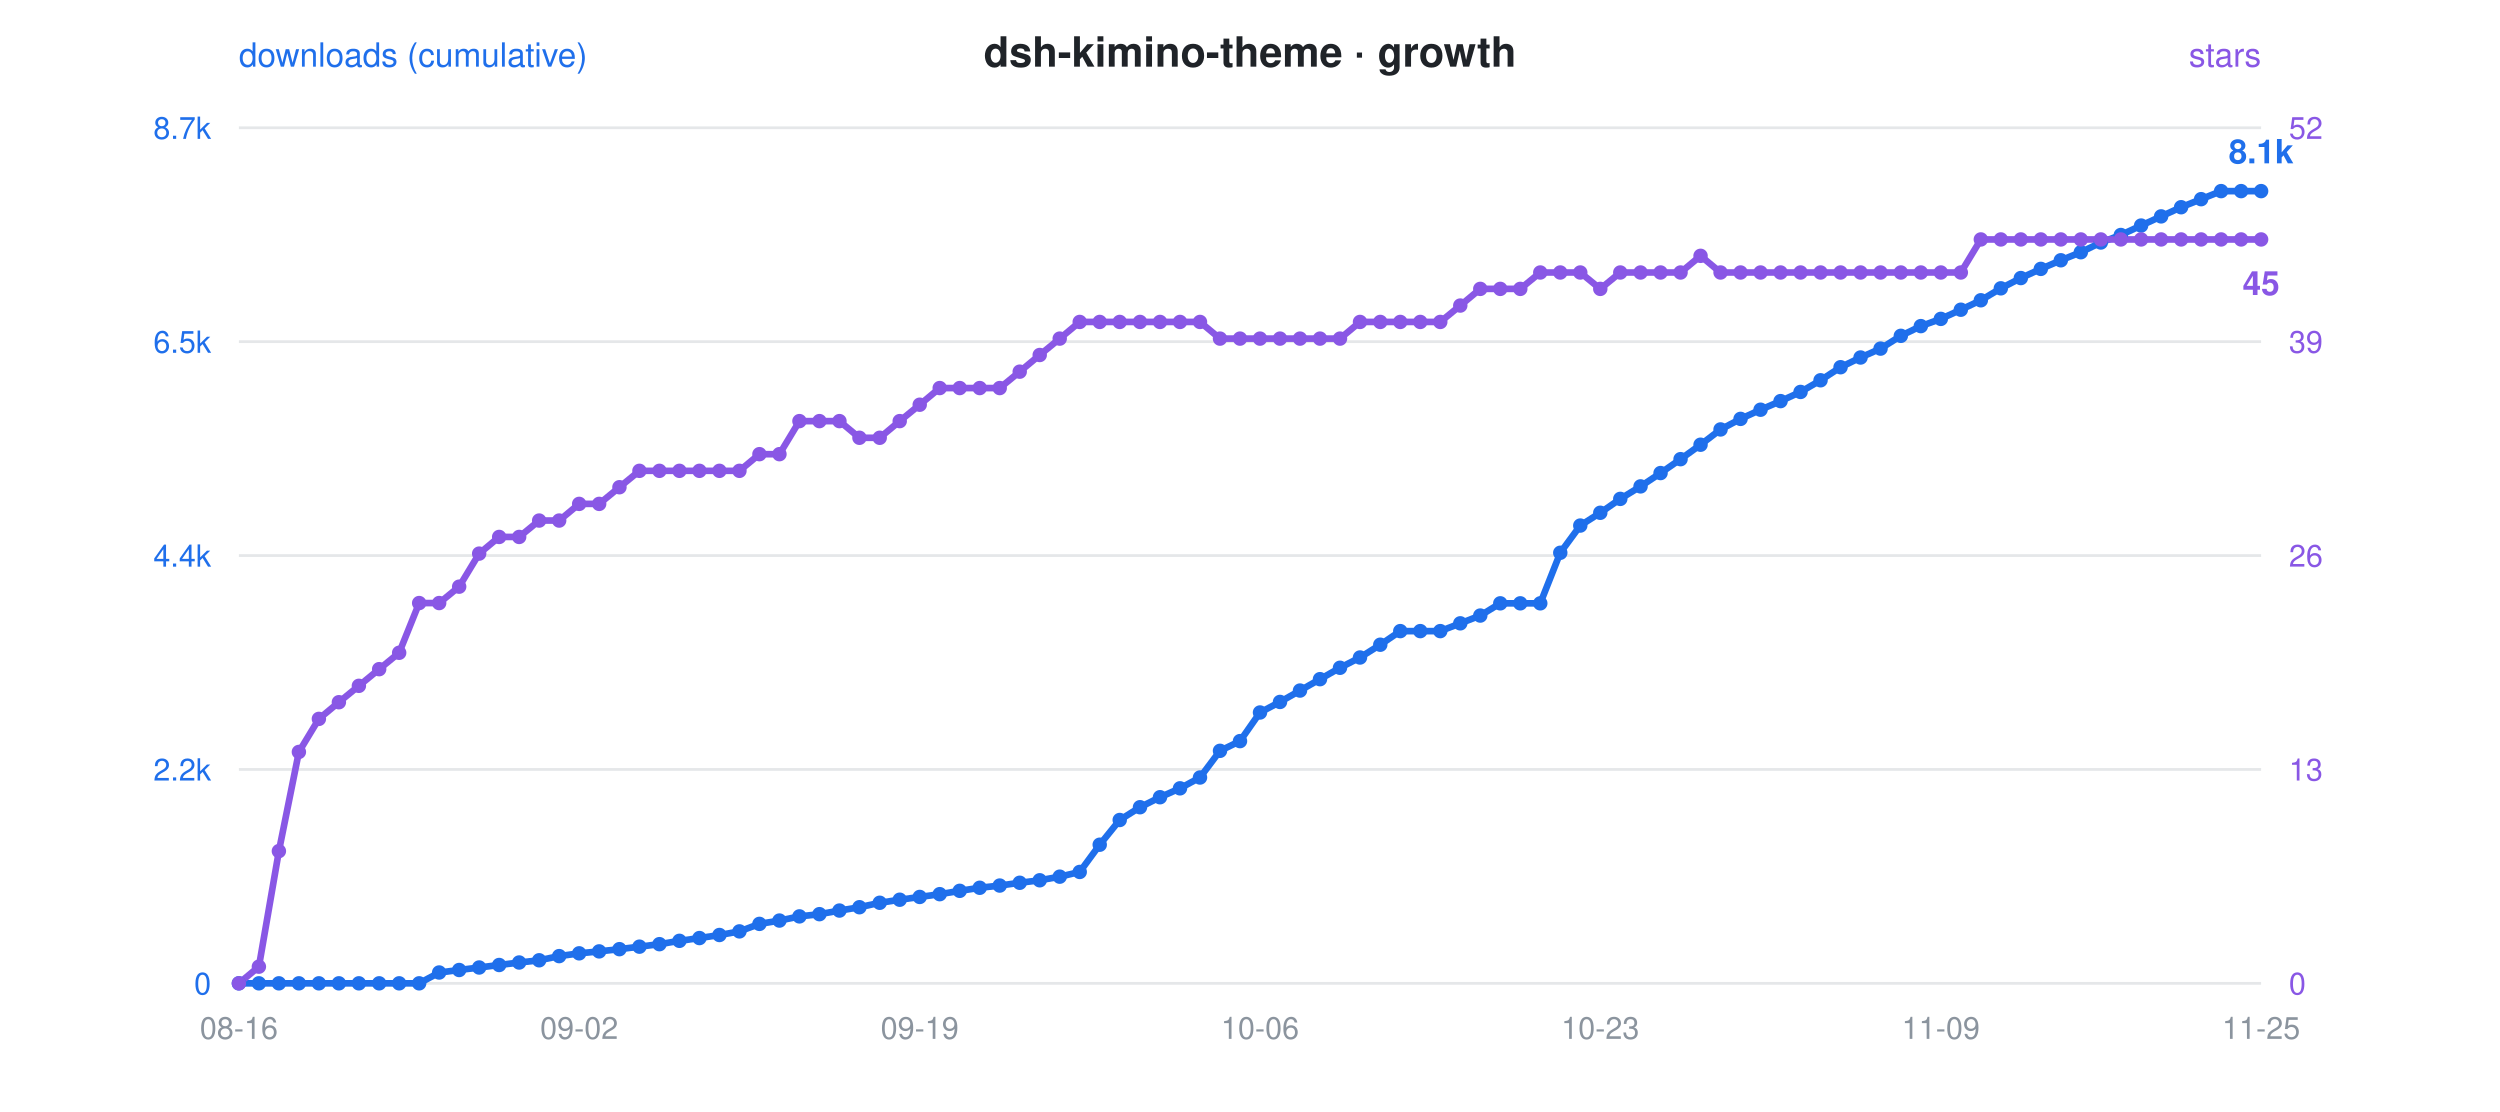
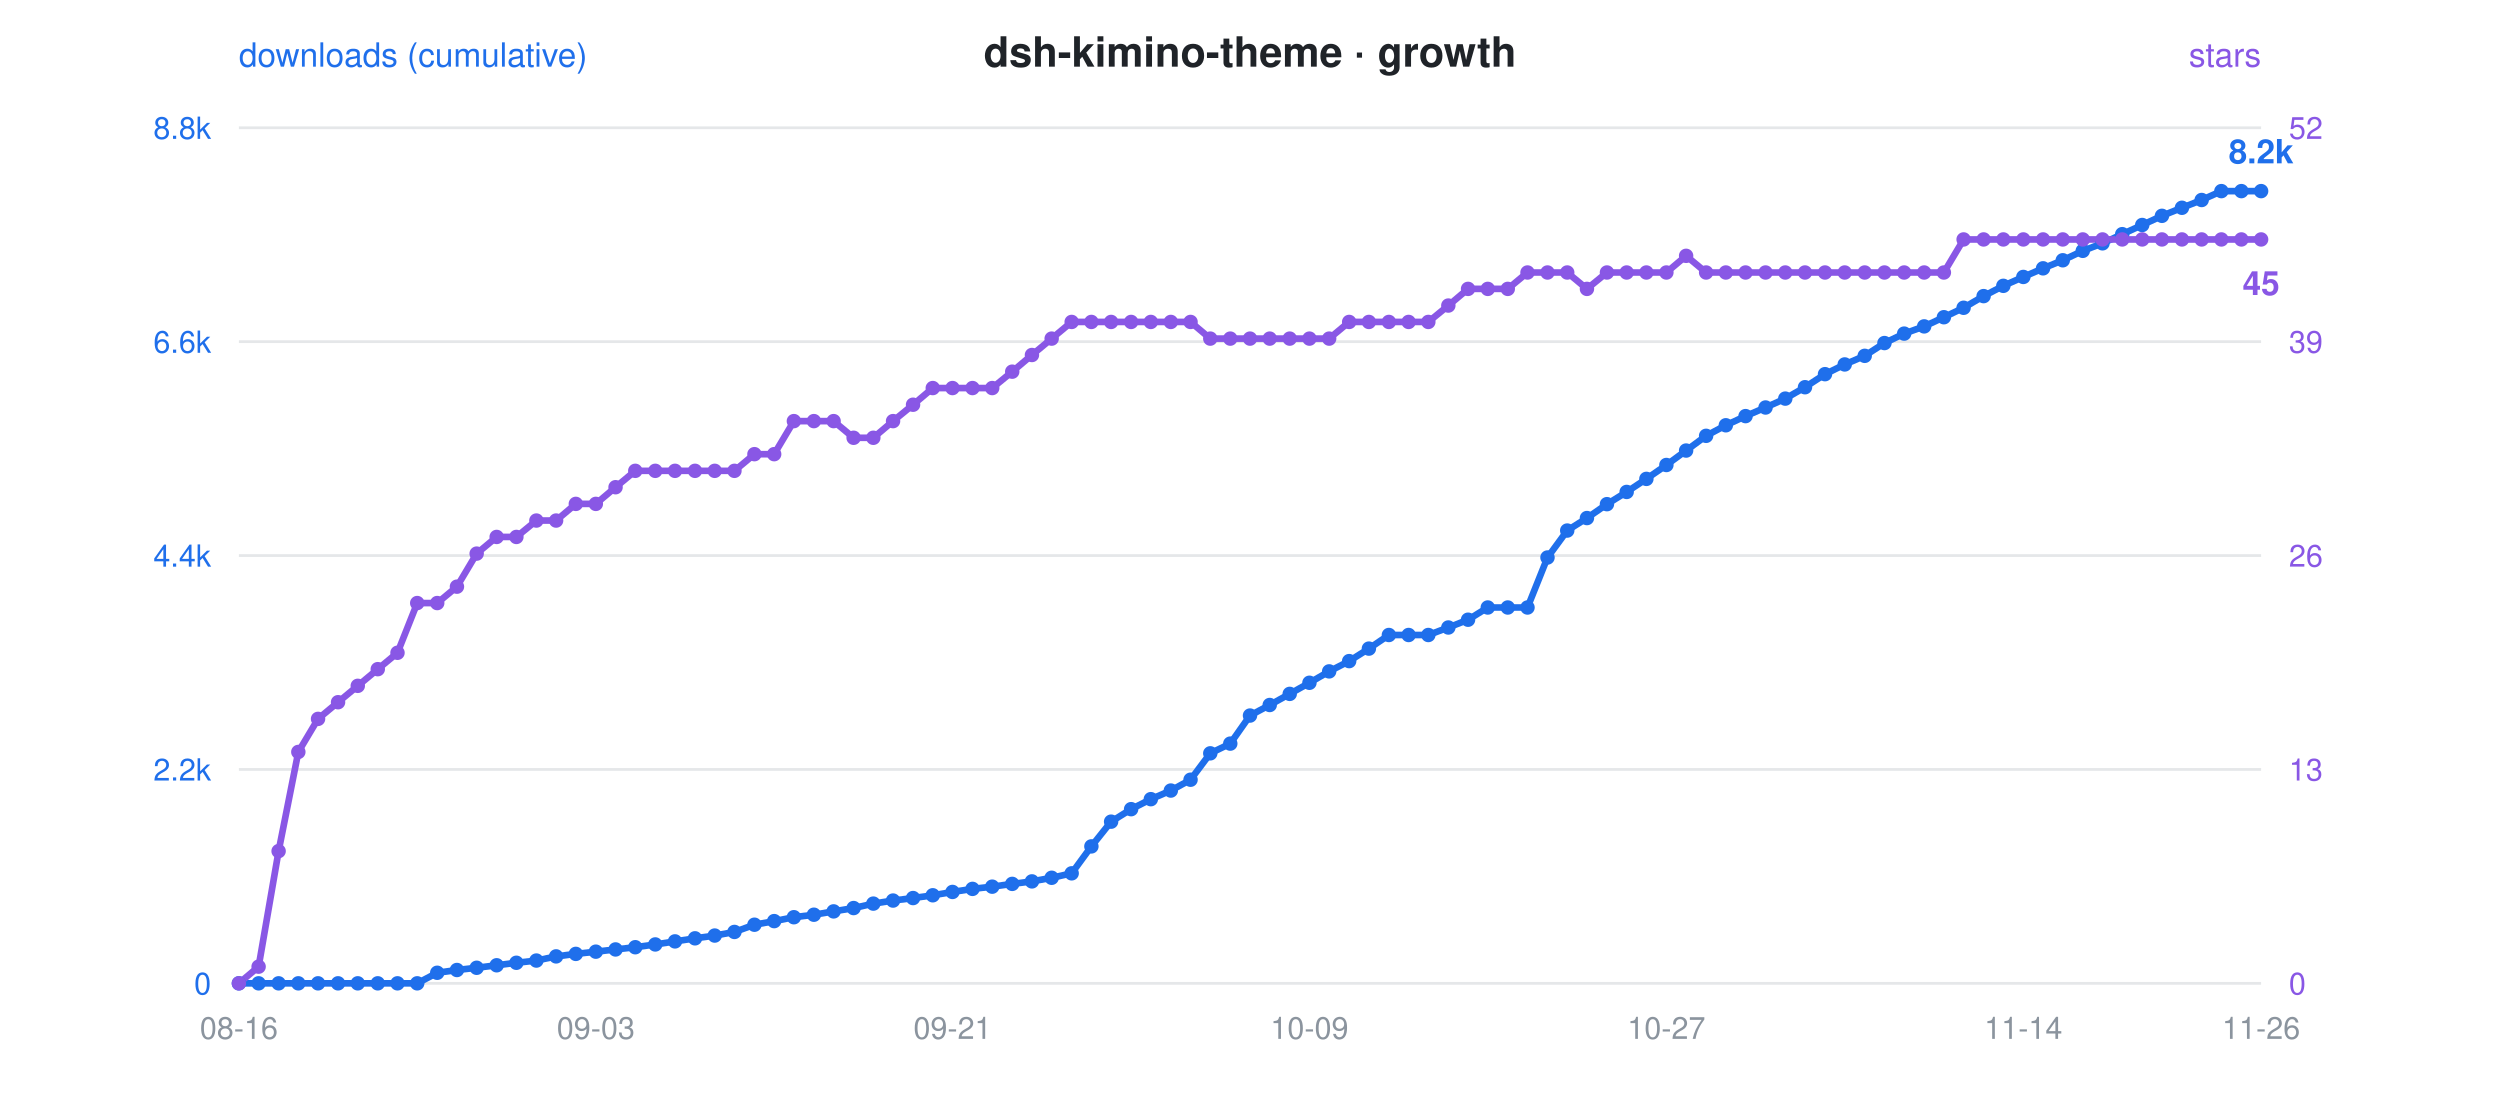
<svg xmlns="http://www.w3.org/2000/svg" viewBox="0 0 900 400" font-family="-apple-system,Segoe UI,Helvetica,Arial,sans-serif">
  <rect width="900" height="400" fill="rgba(0,0,0,0)" rx="12" />
  <text x="450" y="24" text-anchor="middle" font-size="15" font-weight="600" fill="#1f2328">dsh-kimino-theme · growth</text>
  <circle cx="300" cy="24" r="0" />
  <text x="86" y="24" font-size="12" fill="#1f6feb">downloads (cumulative)</text>
  <text x="814" y="24" text-anchor="end" font-size="12" fill="#8957e5">stars</text>
  <line x1="86" y1="46" x2="814" y2="46" stroke="#8b949e" stroke-opacity="0.22" stroke-width="1" />
-   <text x="76" y="50" text-anchor="end" font-size="11" fill="#1f6feb">8.7k</text>
+   <text x="76" y="50" text-anchor="end" font-size="11" fill="#1f6feb">8.8k</text>
  <text x="824" y="50" text-anchor="start" font-size="11" fill="#8957e5">52</text>
  <line x1="86" y1="123" x2="814" y2="123" stroke="#8b949e" stroke-opacity="0.22" stroke-width="1" />
-   <text x="76" y="127" text-anchor="end" font-size="11" fill="#1f6feb">6.5k</text>
+   <text x="76" y="127" text-anchor="end" font-size="11" fill="#1f6feb">6.6k</text>
  <text x="824" y="127" text-anchor="start" font-size="11" fill="#8957e5">39</text>
  <line x1="86" y1="200" x2="814" y2="200" stroke="#8b949e" stroke-opacity="0.22" stroke-width="1" />
  <text x="76" y="204" text-anchor="end" font-size="11" fill="#1f6feb">4.4k</text>
  <text x="824" y="204" text-anchor="start" font-size="11" fill="#8957e5">26</text>
  <line x1="86" y1="277" x2="814" y2="277" stroke="#8b949e" stroke-opacity="0.22" stroke-width="1" />
  <text x="76" y="281" text-anchor="end" font-size="11" fill="#1f6feb">2.2k</text>
  <text x="824" y="281" text-anchor="start" font-size="11" fill="#8957e5">13</text>
  <line x1="86" y1="354" x2="814" y2="354" stroke="#8b949e" stroke-opacity="0.22" stroke-width="1" />
  <text x="76" y="358" text-anchor="end" font-size="11" fill="#1f6feb">0</text>
  <text x="824" y="358" text-anchor="start" font-size="11" fill="#8957e5">0</text>
  <text x="86.0" y="374" text-anchor="middle" font-size="11" fill="#8b949e">08-16</text>
-   <text x="208.5" y="374" text-anchor="middle" font-size="11" fill="#8b949e">09-02</text>
-   <text x="331.1" y="374" text-anchor="middle" font-size="11" fill="#8b949e">09-19</text>
-   <text x="453.6" y="374" text-anchor="middle" font-size="11" fill="#8b949e">10-06</text>
-   <text x="576.1" y="374" text-anchor="middle" font-size="11" fill="#8b949e">10-23</text>
-   <text x="698.7" y="374" text-anchor="middle" font-size="11" fill="#8b949e">11-09</text>
-   <text x="814.0" y="374" text-anchor="middle" font-size="11" fill="#8b949e">11-25</text>
-   <polyline points="86.0,354.0 93.2,354.0 100.4,354.0 107.6,354.0 114.8,354.0 122.0,354.0 129.2,354.0 136.5,354.0 143.7,354.0 150.9,354.0 158.1,350.1 165.3,349.2 172.5,348.3 179.7,347.4 186.9,346.5 194.1,345.7 201.3,344.2 208.5,343.2 215.7,342.5 223.0,341.7 230.2,340.8 237.4,339.9 244.6,338.7 251.8,337.7 259.0,336.6 266.2,335.3 273.4,332.6 280.6,331.4 287.8,329.9 295.0,329.1 302.2,327.8 309.4,326.6 316.7,325.0 323.9,323.9 331.1,322.9 338.3,321.9 345.5,320.7 352.7,319.6 359.9,318.8 367.1,317.8 374.3,316.9 381.5,315.6 388.7,313.9 395.9,304.1 403.1,295.2 410.4,290.6 417.6,287.0 424.8,283.8 432.0,279.9 439.2,270.3 446.4,266.8 453.6,256.5 460.8,252.7 468.0,248.6 475.2,244.5 482.4,240.4 489.6,236.7 496.9,232.1 504.1,227.2 511.3,227.2 518.5,227.2 525.7,224.4 532.9,221.6 540.1,217.2 547.3,217.2 554.5,217.2 561.7,199.0 568.9,189.2 576.1,184.6 583.3,179.6 590.6,175.1 597.8,170.3 605.0,165.3 612.2,160.1 619.4,154.6 626.6,150.8 633.8,147.5 641.0,144.4 648.2,141.1 655.4,136.9 662.6,132.2 669.8,128.7 677.0,125.5 684.3,120.9 691.5,117.4 698.7,114.8 705.9,111.5 713.1,108.1 720.3,103.8 727.5,100.1 734.7,96.8 741.9,93.7 749.1,90.8 756.3,87.3 763.5,84.6 770.8,81.2 778.0,77.9 785.2,74.6 792.4,71.7 799.6,68.8 806.8,68.8 814.0,68.8" fill="none" stroke="#1f6feb" stroke-width="2.4" stroke-linejoin="round" stroke-linecap="round" />
-   <polyline points="86.0,354.0 93.2,348.0 100.4,306.4 107.6,270.7 114.8,258.8 122.0,252.8 129.2,246.9 136.5,240.9 143.7,235.0 150.9,217.1 158.1,217.1 165.3,211.2 172.5,199.3 179.7,193.3 186.9,193.3 194.1,187.4 201.3,187.4 208.5,181.4 215.7,181.4 223.0,175.4 230.2,169.5 237.4,169.5 244.6,169.5 251.8,169.5 259.0,169.5 266.2,169.5 273.4,163.5 280.6,163.5 287.8,151.6 295.0,151.6 302.2,151.6 309.4,157.6 316.7,157.6 323.9,151.6 331.1,145.7 338.3,139.7 345.5,139.7 352.7,139.7 359.9,139.7 367.1,133.8 374.3,127.8 381.5,121.9 388.7,115.9 395.9,115.9 403.1,115.9 410.4,115.9 417.6,115.9 424.8,115.9 432.0,115.9 439.2,121.9 446.4,121.9 453.6,121.9 460.8,121.9 468.0,121.9 475.2,121.9 482.4,121.9 489.6,115.9 496.9,115.9 504.1,115.9 511.3,115.9 518.5,115.9 525.7,110.0 532.9,104.0 540.1,104.0 547.3,104.0 554.5,98.1 561.7,98.1 568.9,98.1 576.1,104.0 583.3,98.1 590.6,98.1 597.8,98.1 605.0,98.1 612.2,92.1 619.4,98.1 626.6,98.1 633.8,98.1 641.0,98.1 648.2,98.1 655.4,98.1 662.6,98.1 669.8,98.1 677.0,98.1 684.3,98.1 691.5,98.1 698.7,98.1 705.9,98.1 713.1,86.2 720.3,86.2 727.5,86.2 734.7,86.2 741.9,86.2 749.1,86.2 756.3,86.2 763.5,86.2 770.8,86.2 778.0,86.2 785.2,86.2 792.4,86.2 799.6,86.2 806.8,86.2 814.0,86.2" fill="none" stroke="#8957e5" stroke-width="2.4" stroke-linejoin="round" stroke-linecap="round" stroke-dasharray="1 0" />
+   <text x="214.5" y="374" text-anchor="middle" font-size="11" fill="#8b949e">09-03</text>
+   <text x="342.9" y="374" text-anchor="middle" font-size="11" fill="#8b949e">09-21</text>
+   <text x="471.4" y="374" text-anchor="middle" font-size="11" fill="#8b949e">10-09</text>
+   <text x="599.9" y="374" text-anchor="middle" font-size="11" fill="#8b949e">10-27</text>
+   <text x="728.4" y="374" text-anchor="middle" font-size="11" fill="#8b949e">11-14</text>
+   <text x="814.0" y="374" text-anchor="middle" font-size="11" fill="#8b949e">11-26</text>
+   <polyline points="86.0,354.0 93.1,354.0 100.3,354.0 107.4,354.0 114.5,354.0 121.7,354.0 128.8,354.0 136.0,354.0 143.1,354.0 150.2,354.0 157.4,350.2 164.5,349.2 171.6,348.4 178.8,347.5 185.9,346.6 193.1,345.8 200.2,344.3 207.3,343.4 214.5,342.6 221.6,341.8 228.7,341.0 235.9,340.0 243.0,338.9 250.2,337.8 257.3,336.8 264.4,335.5 271.6,332.9 278.7,331.6 285.8,330.2 293.0,329.3 300.1,328.1 307.3,326.9 314.4,325.3 321.5,324.2 328.7,323.3 335.8,322.3 342.9,321.1 350.1,320.0 357.2,319.2 364.4,318.2 371.5,317.3 378.6,316.0 385.8,314.4 392.9,304.7 400.0,295.8 407.2,291.3 414.3,287.7 421.5,284.6 428.6,280.7 435.7,271.2 442.9,267.7 450.0,257.6 457.1,253.8 464.3,249.8 471.4,245.8 478.5,241.7 485.7,238.0 492.8,233.5 500.0,228.6 507.1,228.6 514.2,228.6 521.4,225.9 528.5,223.1 535.6,218.7 542.8,218.7 549.9,218.7 557.1,200.7 564.2,191.0 571.3,186.5 578.5,181.5 585.6,177.1 592.7,172.4 599.9,167.4 607.0,162.2 614.2,156.9 621.3,153.1 628.4,149.8 635.6,146.7 642.7,143.5 649.8,139.4 657.0,134.7 664.1,131.2 671.3,128.1 678.4,123.5 685.5,120.1 692.7,117.5 699.8,114.2 706.9,110.8 714.1,106.6 721.2,102.9 728.4,99.7 735.5,96.6 742.6,93.7 749.8,90.3 756.9,87.6 764.0,84.3 771.2,81.0 778.3,77.7 785.5,74.8 792.6,72.0 799.7,68.8 806.9,68.8 814.0,68.8" fill="none" stroke="#1f6feb" stroke-width="2.4" stroke-linejoin="round" stroke-linecap="round" />
+   <polyline points="86.0,354.0 93.1,348.0 100.3,306.4 107.4,270.7 114.5,258.8 121.7,252.8 128.8,246.9 136.0,240.9 143.1,235.0 150.2,217.1 157.4,217.1 164.5,211.2 171.6,199.3 178.8,193.3 185.9,193.3 193.1,187.4 200.2,187.4 207.3,181.4 214.5,181.4 221.6,175.4 228.7,169.5 235.9,169.5 243.0,169.5 250.2,169.5 257.3,169.5 264.4,169.5 271.6,163.5 278.7,163.5 285.8,151.6 293.0,151.6 300.1,151.6 307.3,157.6 314.4,157.6 321.5,151.6 328.7,145.7 335.8,139.7 342.9,139.7 350.1,139.7 357.2,139.7 364.4,133.8 371.5,127.8 378.6,121.9 385.8,115.9 392.9,115.9 400.0,115.9 407.2,115.9 414.3,115.9 421.5,115.9 428.6,115.9 435.7,121.9 442.9,121.9 450.0,121.9 457.1,121.9 464.3,121.9 471.4,121.9 478.5,121.9 485.7,115.9 492.8,115.9 500.0,115.9 507.1,115.9 514.2,115.9 521.4,110.0 528.5,104.0 535.6,104.0 542.8,104.0 549.9,98.1 557.1,98.1 564.2,98.1 571.3,104.0 578.5,98.1 585.6,98.1 592.7,98.1 599.9,98.1 607.0,92.1 614.2,98.1 621.3,98.1 628.4,98.1 635.6,98.1 642.7,98.1 649.8,98.1 657.0,98.1 664.1,98.1 671.3,98.1 678.4,98.1 685.5,98.1 692.7,98.1 699.8,98.1 706.9,86.2 714.1,86.2 721.2,86.2 728.4,86.2 735.5,86.2 742.6,86.2 749.8,86.2 756.9,86.2 764.0,86.2 771.2,86.2 778.3,86.2 785.5,86.2 792.6,86.2 799.7,86.2 806.9,86.2 814.0,86.2" fill="none" stroke="#8957e5" stroke-width="2.4" stroke-linejoin="round" stroke-linecap="round" stroke-dasharray="1 0" />
  <circle cx="86.0" cy="354.0" r="2.6" fill="#1f6feb" />
  <circle cx="86.0" cy="354.0" r="2.6" fill="#8957e5" />
-   <circle cx="93.2" cy="354.0" r="2.6" fill="#1f6feb" />
-   <circle cx="93.2" cy="348.0" r="2.6" fill="#8957e5" />
-   <circle cx="100.4" cy="354.0" r="2.6" fill="#1f6feb" />
-   <circle cx="100.4" cy="306.4" r="2.6" fill="#8957e5" />
-   <circle cx="107.6" cy="354.0" r="2.6" fill="#1f6feb" />
-   <circle cx="107.6" cy="270.7" r="2.6" fill="#8957e5" />
-   <circle cx="114.8" cy="354.0" r="2.6" fill="#1f6feb" />
-   <circle cx="114.8" cy="258.8" r="2.6" fill="#8957e5" />
-   <circle cx="122.0" cy="354.0" r="2.6" fill="#1f6feb" />
-   <circle cx="122.0" cy="252.8" r="2.6" fill="#8957e5" />
-   <circle cx="129.2" cy="354.0" r="2.6" fill="#1f6feb" />
-   <circle cx="129.2" cy="246.9" r="2.6" fill="#8957e5" />
-   <circle cx="136.5" cy="354.0" r="2.6" fill="#1f6feb" />
-   <circle cx="136.5" cy="240.9" r="2.6" fill="#8957e5" />
-   <circle cx="143.7" cy="354.0" r="2.6" fill="#1f6feb" />
-   <circle cx="143.7" cy="235.0" r="2.6" fill="#8957e5" />
-   <circle cx="150.9" cy="354.0" r="2.6" fill="#1f6feb" />
-   <circle cx="150.9" cy="217.1" r="2.6" fill="#8957e5" />
-   <circle cx="158.1" cy="350.1" r="2.6" fill="#1f6feb" />
-   <circle cx="158.1" cy="217.1" r="2.6" fill="#8957e5" />
-   <circle cx="165.3" cy="349.2" r="2.6" fill="#1f6feb" />
-   <circle cx="165.3" cy="211.2" r="2.6" fill="#8957e5" />
-   <circle cx="172.5" cy="348.3" r="2.6" fill="#1f6feb" />
-   <circle cx="172.5" cy="199.3" r="2.6" fill="#8957e5" />
-   <circle cx="179.7" cy="347.4" r="2.6" fill="#1f6feb" />
-   <circle cx="179.7" cy="193.3" r="2.6" fill="#8957e5" />
-   <circle cx="186.9" cy="346.5" r="2.6" fill="#1f6feb" />
-   <circle cx="186.9" cy="193.3" r="2.6" fill="#8957e5" />
-   <circle cx="194.1" cy="345.7" r="2.6" fill="#1f6feb" />
-   <circle cx="194.1" cy="187.4" r="2.6" fill="#8957e5" />
-   <circle cx="201.3" cy="344.2" r="2.6" fill="#1f6feb" />
-   <circle cx="201.3" cy="187.4" r="2.6" fill="#8957e5" />
-   <circle cx="208.5" cy="343.2" r="2.6" fill="#1f6feb" />
-   <circle cx="208.5" cy="181.4" r="2.6" fill="#8957e5" />
-   <circle cx="215.7" cy="342.5" r="2.6" fill="#1f6feb" />
-   <circle cx="215.7" cy="181.4" r="2.6" fill="#8957e5" />
-   <circle cx="223.0" cy="341.7" r="2.6" fill="#1f6feb" />
-   <circle cx="223.0" cy="175.4" r="2.6" fill="#8957e5" />
-   <circle cx="230.2" cy="340.8" r="2.6" fill="#1f6feb" />
-   <circle cx="230.2" cy="169.5" r="2.6" fill="#8957e5" />
-   <circle cx="237.4" cy="339.9" r="2.6" fill="#1f6feb" />
-   <circle cx="237.4" cy="169.5" r="2.6" fill="#8957e5" />
-   <circle cx="244.6" cy="338.7" r="2.6" fill="#1f6feb" />
-   <circle cx="244.6" cy="169.5" r="2.6" fill="#8957e5" />
-   <circle cx="251.8" cy="337.7" r="2.6" fill="#1f6feb" />
-   <circle cx="251.8" cy="169.5" r="2.6" fill="#8957e5" />
-   <circle cx="259.0" cy="336.6" r="2.6" fill="#1f6feb" />
-   <circle cx="259.0" cy="169.5" r="2.6" fill="#8957e5" />
-   <circle cx="266.2" cy="335.3" r="2.6" fill="#1f6feb" />
-   <circle cx="266.2" cy="169.5" r="2.6" fill="#8957e5" />
-   <circle cx="273.4" cy="332.6" r="2.6" fill="#1f6feb" />
-   <circle cx="273.4" cy="163.5" r="2.6" fill="#8957e5" />
-   <circle cx="280.6" cy="331.4" r="2.6" fill="#1f6feb" />
-   <circle cx="280.6" cy="163.5" r="2.6" fill="#8957e5" />
-   <circle cx="287.8" cy="329.9" r="2.6" fill="#1f6feb" />
-   <circle cx="287.8" cy="151.6" r="2.6" fill="#8957e5" />
-   <circle cx="295.0" cy="329.1" r="2.6" fill="#1f6feb" />
-   <circle cx="295.0" cy="151.6" r="2.6" fill="#8957e5" />
-   <circle cx="302.2" cy="327.8" r="2.6" fill="#1f6feb" />
-   <circle cx="302.2" cy="151.6" r="2.6" fill="#8957e5" />
-   <circle cx="309.4" cy="326.6" r="2.6" fill="#1f6feb" />
-   <circle cx="309.4" cy="157.6" r="2.6" fill="#8957e5" />
-   <circle cx="316.7" cy="325.0" r="2.6" fill="#1f6feb" />
-   <circle cx="316.7" cy="157.6" r="2.6" fill="#8957e5" />
-   <circle cx="323.9" cy="323.9" r="2.6" fill="#1f6feb" />
-   <circle cx="323.9" cy="151.6" r="2.6" fill="#8957e5" />
-   <circle cx="331.1" cy="322.9" r="2.6" fill="#1f6feb" />
-   <circle cx="331.1" cy="145.7" r="2.6" fill="#8957e5" />
-   <circle cx="338.3" cy="321.9" r="2.6" fill="#1f6feb" />
-   <circle cx="338.3" cy="139.7" r="2.6" fill="#8957e5" />
-   <circle cx="345.5" cy="320.7" r="2.6" fill="#1f6feb" />
-   <circle cx="345.5" cy="139.7" r="2.6" fill="#8957e5" />
-   <circle cx="352.7" cy="319.6" r="2.6" fill="#1f6feb" />
-   <circle cx="352.7" cy="139.7" r="2.6" fill="#8957e5" />
-   <circle cx="359.9" cy="318.8" r="2.6" fill="#1f6feb" />
-   <circle cx="359.9" cy="139.7" r="2.6" fill="#8957e5" />
-   <circle cx="367.1" cy="317.8" r="2.6" fill="#1f6feb" />
-   <circle cx="367.1" cy="133.8" r="2.6" fill="#8957e5" />
-   <circle cx="374.3" cy="316.9" r="2.6" fill="#1f6feb" />
-   <circle cx="374.3" cy="127.8" r="2.6" fill="#8957e5" />
-   <circle cx="381.5" cy="315.6" r="2.6" fill="#1f6feb" />
-   <circle cx="381.5" cy="121.9" r="2.6" fill="#8957e5" />
-   <circle cx="388.7" cy="313.9" r="2.6" fill="#1f6feb" />
-   <circle cx="388.7" cy="115.9" r="2.6" fill="#8957e5" />
-   <circle cx="395.9" cy="304.1" r="2.6" fill="#1f6feb" />
-   <circle cx="395.9" cy="115.9" r="2.6" fill="#8957e5" />
-   <circle cx="403.1" cy="295.2" r="2.6" fill="#1f6feb" />
-   <circle cx="403.1" cy="115.9" r="2.6" fill="#8957e5" />
-   <circle cx="410.4" cy="290.6" r="2.6" fill="#1f6feb" />
-   <circle cx="410.4" cy="115.9" r="2.6" fill="#8957e5" />
-   <circle cx="417.6" cy="287.0" r="2.6" fill="#1f6feb" />
-   <circle cx="417.6" cy="115.9" r="2.6" fill="#8957e5" />
-   <circle cx="424.8" cy="283.8" r="2.6" fill="#1f6feb" />
-   <circle cx="424.8" cy="115.9" r="2.6" fill="#8957e5" />
-   <circle cx="432.0" cy="279.9" r="2.6" fill="#1f6feb" />
-   <circle cx="432.0" cy="115.9" r="2.6" fill="#8957e5" />
-   <circle cx="439.2" cy="270.3" r="2.6" fill="#1f6feb" />
-   <circle cx="439.2" cy="121.9" r="2.6" fill="#8957e5" />
-   <circle cx="446.4" cy="266.8" r="2.6" fill="#1f6feb" />
-   <circle cx="446.4" cy="121.9" r="2.6" fill="#8957e5" />
-   <circle cx="453.6" cy="256.5" r="2.6" fill="#1f6feb" />
-   <circle cx="453.6" cy="121.9" r="2.6" fill="#8957e5" />
-   <circle cx="460.8" cy="252.7" r="2.6" fill="#1f6feb" />
-   <circle cx="460.8" cy="121.9" r="2.6" fill="#8957e5" />
-   <circle cx="468.0" cy="248.6" r="2.6" fill="#1f6feb" />
-   <circle cx="468.0" cy="121.9" r="2.6" fill="#8957e5" />
-   <circle cx="475.2" cy="244.5" r="2.6" fill="#1f6feb" />
-   <circle cx="475.2" cy="121.9" r="2.6" fill="#8957e5" />
-   <circle cx="482.4" cy="240.4" r="2.6" fill="#1f6feb" />
-   <circle cx="482.4" cy="121.9" r="2.6" fill="#8957e5" />
-   <circle cx="489.6" cy="236.7" r="2.6" fill="#1f6feb" />
-   <circle cx="489.6" cy="115.9" r="2.6" fill="#8957e5" />
-   <circle cx="496.9" cy="232.1" r="2.6" fill="#1f6feb" />
-   <circle cx="496.9" cy="115.9" r="2.6" fill="#8957e5" />
-   <circle cx="504.1" cy="227.2" r="2.6" fill="#1f6feb" />
-   <circle cx="504.1" cy="115.9" r="2.6" fill="#8957e5" />
-   <circle cx="511.3" cy="227.2" r="2.6" fill="#1f6feb" />
-   <circle cx="511.3" cy="115.9" r="2.6" fill="#8957e5" />
-   <circle cx="518.5" cy="227.2" r="2.6" fill="#1f6feb" />
-   <circle cx="518.5" cy="115.9" r="2.6" fill="#8957e5" />
-   <circle cx="525.7" cy="224.4" r="2.6" fill="#1f6feb" />
-   <circle cx="525.7" cy="110.0" r="2.6" fill="#8957e5" />
-   <circle cx="532.9" cy="221.6" r="2.6" fill="#1f6feb" />
-   <circle cx="532.9" cy="104.0" r="2.6" fill="#8957e5" />
-   <circle cx="540.1" cy="217.2" r="2.6" fill="#1f6feb" />
-   <circle cx="540.1" cy="104.0" r="2.6" fill="#8957e5" />
-   <circle cx="547.3" cy="217.2" r="2.6" fill="#1f6feb" />
-   <circle cx="547.3" cy="104.0" r="2.6" fill="#8957e5" />
-   <circle cx="554.5" cy="217.2" r="2.6" fill="#1f6feb" />
-   <circle cx="554.5" cy="98.1" r="2.6" fill="#8957e5" />
-   <circle cx="561.7" cy="199.0" r="2.6" fill="#1f6feb" />
-   <circle cx="561.7" cy="98.1" r="2.6" fill="#8957e5" />
-   <circle cx="568.9" cy="189.2" r="2.6" fill="#1f6feb" />
-   <circle cx="568.9" cy="98.1" r="2.6" fill="#8957e5" />
-   <circle cx="576.1" cy="184.6" r="2.6" fill="#1f6feb" />
-   <circle cx="576.1" cy="104.0" r="2.6" fill="#8957e5" />
-   <circle cx="583.3" cy="179.6" r="2.6" fill="#1f6feb" />
-   <circle cx="583.3" cy="98.1" r="2.6" fill="#8957e5" />
-   <circle cx="590.6" cy="175.1" r="2.6" fill="#1f6feb" />
-   <circle cx="590.6" cy="98.1" r="2.6" fill="#8957e5" />
-   <circle cx="597.8" cy="170.3" r="2.6" fill="#1f6feb" />
-   <circle cx="597.8" cy="98.1" r="2.6" fill="#8957e5" />
-   <circle cx="605.0" cy="165.3" r="2.6" fill="#1f6feb" />
-   <circle cx="605.0" cy="98.1" r="2.6" fill="#8957e5" />
-   <circle cx="612.2" cy="160.1" r="2.6" fill="#1f6feb" />
-   <circle cx="612.2" cy="92.1" r="2.6" fill="#8957e5" />
-   <circle cx="619.4" cy="154.6" r="2.6" fill="#1f6feb" />
-   <circle cx="619.4" cy="98.1" r="2.6" fill="#8957e5" />
-   <circle cx="626.6" cy="150.8" r="2.6" fill="#1f6feb" />
-   <circle cx="626.6" cy="98.1" r="2.6" fill="#8957e5" />
-   <circle cx="633.8" cy="147.5" r="2.6" fill="#1f6feb" />
-   <circle cx="633.8" cy="98.1" r="2.6" fill="#8957e5" />
-   <circle cx="641.0" cy="144.4" r="2.6" fill="#1f6feb" />
-   <circle cx="641.0" cy="98.1" r="2.6" fill="#8957e5" />
-   <circle cx="648.2" cy="141.1" r="2.6" fill="#1f6feb" />
-   <circle cx="648.2" cy="98.1" r="2.6" fill="#8957e5" />
-   <circle cx="655.4" cy="136.9" r="2.6" fill="#1f6feb" />
-   <circle cx="655.4" cy="98.1" r="2.6" fill="#8957e5" />
-   <circle cx="662.6" cy="132.2" r="2.6" fill="#1f6feb" />
-   <circle cx="662.6" cy="98.1" r="2.6" fill="#8957e5" />
-   <circle cx="669.8" cy="128.7" r="2.6" fill="#1f6feb" />
-   <circle cx="669.8" cy="98.1" r="2.6" fill="#8957e5" />
-   <circle cx="677.0" cy="125.5" r="2.6" fill="#1f6feb" />
-   <circle cx="677.0" cy="98.1" r="2.6" fill="#8957e5" />
-   <circle cx="684.3" cy="120.9" r="2.6" fill="#1f6feb" />
-   <circle cx="684.3" cy="98.1" r="2.6" fill="#8957e5" />
-   <circle cx="691.5" cy="117.4" r="2.6" fill="#1f6feb" />
-   <circle cx="691.5" cy="98.1" r="2.6" fill="#8957e5" />
-   <circle cx="698.7" cy="114.8" r="2.6" fill="#1f6feb" />
-   <circle cx="698.7" cy="98.1" r="2.6" fill="#8957e5" />
-   <circle cx="705.9" cy="111.5" r="2.6" fill="#1f6feb" />
-   <circle cx="705.9" cy="98.1" r="2.6" fill="#8957e5" />
-   <circle cx="713.1" cy="108.1" r="2.6" fill="#1f6feb" />
-   <circle cx="713.1" cy="86.2" r="2.6" fill="#8957e5" />
-   <circle cx="720.3" cy="103.8" r="2.6" fill="#1f6feb" />
-   <circle cx="720.3" cy="86.2" r="2.6" fill="#8957e5" />
-   <circle cx="727.5" cy="100.1" r="2.6" fill="#1f6feb" />
-   <circle cx="727.5" cy="86.2" r="2.6" fill="#8957e5" />
-   <circle cx="734.7" cy="96.8" r="2.6" fill="#1f6feb" />
-   <circle cx="734.7" cy="86.2" r="2.6" fill="#8957e5" />
-   <circle cx="741.9" cy="93.7" r="2.6" fill="#1f6feb" />
-   <circle cx="741.9" cy="86.2" r="2.6" fill="#8957e5" />
-   <circle cx="749.1" cy="90.8" r="2.6" fill="#1f6feb" />
-   <circle cx="749.1" cy="86.2" r="2.6" fill="#8957e5" />
-   <circle cx="756.3" cy="87.3" r="2.6" fill="#1f6feb" />
-   <circle cx="756.3" cy="86.2" r="2.6" fill="#8957e5" />
-   <circle cx="763.5" cy="84.6" r="2.6" fill="#1f6feb" />
-   <circle cx="763.5" cy="86.2" r="2.6" fill="#8957e5" />
-   <circle cx="770.8" cy="81.2" r="2.6" fill="#1f6feb" />
-   <circle cx="770.8" cy="86.2" r="2.6" fill="#8957e5" />
-   <circle cx="778.0" cy="77.9" r="2.6" fill="#1f6feb" />
-   <circle cx="778.0" cy="86.2" r="2.6" fill="#8957e5" />
-   <circle cx="785.2" cy="74.6" r="2.6" fill="#1f6feb" />
-   <circle cx="785.2" cy="86.2" r="2.6" fill="#8957e5" />
-   <circle cx="792.4" cy="71.7" r="2.6" fill="#1f6feb" />
-   <circle cx="792.4" cy="86.2" r="2.6" fill="#8957e5" />
-   <circle cx="799.6" cy="68.8" r="2.6" fill="#1f6feb" />
-   <circle cx="799.6" cy="86.2" r="2.6" fill="#8957e5" />
-   <circle cx="806.8" cy="68.8" r="2.6" fill="#1f6feb" />
-   <circle cx="806.8" cy="86.2" r="2.6" fill="#8957e5" />
+   <circle cx="93.1" cy="354.0" r="2.6" fill="#1f6feb" />
+   <circle cx="93.1" cy="348.0" r="2.6" fill="#8957e5" />
+   <circle cx="100.3" cy="354.0" r="2.6" fill="#1f6feb" />
+   <circle cx="100.3" cy="306.4" r="2.6" fill="#8957e5" />
+   <circle cx="107.4" cy="354.0" r="2.6" fill="#1f6feb" />
+   <circle cx="107.4" cy="270.7" r="2.6" fill="#8957e5" />
+   <circle cx="114.5" cy="354.0" r="2.6" fill="#1f6feb" />
+   <circle cx="114.5" cy="258.8" r="2.6" fill="#8957e5" />
+   <circle cx="121.7" cy="354.0" r="2.6" fill="#1f6feb" />
+   <circle cx="121.7" cy="252.8" r="2.6" fill="#8957e5" />
+   <circle cx="128.8" cy="354.0" r="2.6" fill="#1f6feb" />
+   <circle cx="128.8" cy="246.9" r="2.6" fill="#8957e5" />
+   <circle cx="136.0" cy="354.0" r="2.6" fill="#1f6feb" />
+   <circle cx="136.0" cy="240.9" r="2.6" fill="#8957e5" />
+   <circle cx="143.1" cy="354.0" r="2.6" fill="#1f6feb" />
+   <circle cx="143.1" cy="235.0" r="2.6" fill="#8957e5" />
+   <circle cx="150.2" cy="354.0" r="2.6" fill="#1f6feb" />
+   <circle cx="150.2" cy="217.1" r="2.6" fill="#8957e5" />
+   <circle cx="157.4" cy="350.2" r="2.6" fill="#1f6feb" />
+   <circle cx="157.4" cy="217.1" r="2.6" fill="#8957e5" />
+   <circle cx="164.5" cy="349.2" r="2.6" fill="#1f6feb" />
+   <circle cx="164.5" cy="211.2" r="2.6" fill="#8957e5" />
+   <circle cx="171.6" cy="348.4" r="2.6" fill="#1f6feb" />
+   <circle cx="171.6" cy="199.3" r="2.6" fill="#8957e5" />
+   <circle cx="178.8" cy="347.5" r="2.6" fill="#1f6feb" />
+   <circle cx="178.8" cy="193.3" r="2.6" fill="#8957e5" />
+   <circle cx="185.9" cy="346.6" r="2.6" fill="#1f6feb" />
+   <circle cx="185.9" cy="193.3" r="2.6" fill="#8957e5" />
+   <circle cx="193.1" cy="345.8" r="2.6" fill="#1f6feb" />
+   <circle cx="193.1" cy="187.4" r="2.6" fill="#8957e5" />
+   <circle cx="200.2" cy="344.3" r="2.6" fill="#1f6feb" />
+   <circle cx="200.2" cy="187.4" r="2.6" fill="#8957e5" />
+   <circle cx="207.3" cy="343.4" r="2.6" fill="#1f6feb" />
+   <circle cx="207.3" cy="181.4" r="2.6" fill="#8957e5" />
+   <circle cx="214.5" cy="342.6" r="2.6" fill="#1f6feb" />
+   <circle cx="214.5" cy="181.4" r="2.6" fill="#8957e5" />
+   <circle cx="221.6" cy="341.8" r="2.6" fill="#1f6feb" />
+   <circle cx="221.6" cy="175.4" r="2.6" fill="#8957e5" />
+   <circle cx="228.7" cy="341.0" r="2.6" fill="#1f6feb" />
+   <circle cx="228.7" cy="169.5" r="2.6" fill="#8957e5" />
+   <circle cx="235.9" cy="340.0" r="2.6" fill="#1f6feb" />
+   <circle cx="235.9" cy="169.5" r="2.6" fill="#8957e5" />
+   <circle cx="243.0" cy="338.9" r="2.6" fill="#1f6feb" />
+   <circle cx="243.0" cy="169.5" r="2.6" fill="#8957e5" />
+   <circle cx="250.2" cy="337.8" r="2.6" fill="#1f6feb" />
+   <circle cx="250.2" cy="169.5" r="2.6" fill="#8957e5" />
+   <circle cx="257.3" cy="336.8" r="2.6" fill="#1f6feb" />
+   <circle cx="257.3" cy="169.5" r="2.6" fill="#8957e5" />
+   <circle cx="264.4" cy="335.5" r="2.6" fill="#1f6feb" />
+   <circle cx="264.4" cy="169.5" r="2.6" fill="#8957e5" />
+   <circle cx="271.6" cy="332.9" r="2.6" fill="#1f6feb" />
+   <circle cx="271.6" cy="163.5" r="2.6" fill="#8957e5" />
+   <circle cx="278.7" cy="331.6" r="2.6" fill="#1f6feb" />
+   <circle cx="278.7" cy="163.5" r="2.6" fill="#8957e5" />
+   <circle cx="285.8" cy="330.2" r="2.6" fill="#1f6feb" />
+   <circle cx="285.8" cy="151.6" r="2.6" fill="#8957e5" />
+   <circle cx="293.0" cy="329.3" r="2.6" fill="#1f6feb" />
+   <circle cx="293.0" cy="151.6" r="2.6" fill="#8957e5" />
+   <circle cx="300.1" cy="328.1" r="2.6" fill="#1f6feb" />
+   <circle cx="300.1" cy="151.6" r="2.6" fill="#8957e5" />
+   <circle cx="307.3" cy="326.9" r="2.6" fill="#1f6feb" />
+   <circle cx="307.3" cy="157.6" r="2.6" fill="#8957e5" />
+   <circle cx="314.4" cy="325.3" r="2.6" fill="#1f6feb" />
+   <circle cx="314.4" cy="157.6" r="2.6" fill="#8957e5" />
+   <circle cx="321.5" cy="324.2" r="2.6" fill="#1f6feb" />
+   <circle cx="321.5" cy="151.6" r="2.6" fill="#8957e5" />
+   <circle cx="328.7" cy="323.3" r="2.6" fill="#1f6feb" />
+   <circle cx="328.7" cy="145.7" r="2.6" fill="#8957e5" />
+   <circle cx="335.8" cy="322.3" r="2.6" fill="#1f6feb" />
+   <circle cx="335.8" cy="139.7" r="2.6" fill="#8957e5" />
+   <circle cx="342.9" cy="321.1" r="2.6" fill="#1f6feb" />
+   <circle cx="342.9" cy="139.7" r="2.6" fill="#8957e5" />
+   <circle cx="350.1" cy="320.0" r="2.6" fill="#1f6feb" />
+   <circle cx="350.1" cy="139.7" r="2.6" fill="#8957e5" />
+   <circle cx="357.2" cy="319.2" r="2.6" fill="#1f6feb" />
+   <circle cx="357.2" cy="139.7" r="2.6" fill="#8957e5" />
+   <circle cx="364.4" cy="318.2" r="2.6" fill="#1f6feb" />
+   <circle cx="364.4" cy="133.8" r="2.6" fill="#8957e5" />
+   <circle cx="371.5" cy="317.3" r="2.6" fill="#1f6feb" />
+   <circle cx="371.5" cy="127.8" r="2.6" fill="#8957e5" />
+   <circle cx="378.6" cy="316.0" r="2.6" fill="#1f6feb" />
+   <circle cx="378.6" cy="121.9" r="2.6" fill="#8957e5" />
+   <circle cx="385.8" cy="314.4" r="2.6" fill="#1f6feb" />
+   <circle cx="385.8" cy="115.9" r="2.6" fill="#8957e5" />
+   <circle cx="392.9" cy="304.7" r="2.6" fill="#1f6feb" />
+   <circle cx="392.9" cy="115.9" r="2.6" fill="#8957e5" />
+   <circle cx="400.0" cy="295.8" r="2.6" fill="#1f6feb" />
+   <circle cx="400.0" cy="115.9" r="2.6" fill="#8957e5" />
+   <circle cx="407.2" cy="291.3" r="2.6" fill="#1f6feb" />
+   <circle cx="407.2" cy="115.9" r="2.6" fill="#8957e5" />
+   <circle cx="414.3" cy="287.7" r="2.6" fill="#1f6feb" />
+   <circle cx="414.3" cy="115.9" r="2.6" fill="#8957e5" />
+   <circle cx="421.5" cy="284.6" r="2.6" fill="#1f6feb" />
+   <circle cx="421.5" cy="115.9" r="2.6" fill="#8957e5" />
+   <circle cx="428.6" cy="280.7" r="2.6" fill="#1f6feb" />
+   <circle cx="428.6" cy="115.9" r="2.6" fill="#8957e5" />
+   <circle cx="435.7" cy="271.2" r="2.6" fill="#1f6feb" />
+   <circle cx="435.7" cy="121.9" r="2.6" fill="#8957e5" />
+   <circle cx="442.9" cy="267.7" r="2.6" fill="#1f6feb" />
+   <circle cx="442.9" cy="121.9" r="2.6" fill="#8957e5" />
+   <circle cx="450.0" cy="257.6" r="2.6" fill="#1f6feb" />
+   <circle cx="450.0" cy="121.9" r="2.6" fill="#8957e5" />
+   <circle cx="457.1" cy="253.8" r="2.6" fill="#1f6feb" />
+   <circle cx="457.1" cy="121.9" r="2.6" fill="#8957e5" />
+   <circle cx="464.3" cy="249.8" r="2.6" fill="#1f6feb" />
+   <circle cx="464.3" cy="121.9" r="2.6" fill="#8957e5" />
+   <circle cx="471.4" cy="245.8" r="2.6" fill="#1f6feb" />
+   <circle cx="471.4" cy="121.9" r="2.6" fill="#8957e5" />
+   <circle cx="478.5" cy="241.7" r="2.6" fill="#1f6feb" />
+   <circle cx="478.5" cy="121.9" r="2.6" fill="#8957e5" />
+   <circle cx="485.7" cy="238.0" r="2.6" fill="#1f6feb" />
+   <circle cx="485.7" cy="115.9" r="2.6" fill="#8957e5" />
+   <circle cx="492.8" cy="233.5" r="2.6" fill="#1f6feb" />
+   <circle cx="492.8" cy="115.9" r="2.6" fill="#8957e5" />
+   <circle cx="500.0" cy="228.6" r="2.6" fill="#1f6feb" />
+   <circle cx="500.0" cy="115.9" r="2.6" fill="#8957e5" />
+   <circle cx="507.1" cy="228.6" r="2.6" fill="#1f6feb" />
+   <circle cx="507.1" cy="115.9" r="2.6" fill="#8957e5" />
+   <circle cx="514.2" cy="228.6" r="2.6" fill="#1f6feb" />
+   <circle cx="514.2" cy="115.9" r="2.6" fill="#8957e5" />
+   <circle cx="521.4" cy="225.9" r="2.6" fill="#1f6feb" />
+   <circle cx="521.4" cy="110.0" r="2.6" fill="#8957e5" />
+   <circle cx="528.5" cy="223.1" r="2.6" fill="#1f6feb" />
+   <circle cx="528.5" cy="104.0" r="2.6" fill="#8957e5" />
+   <circle cx="535.6" cy="218.7" r="2.6" fill="#1f6feb" />
+   <circle cx="535.6" cy="104.0" r="2.6" fill="#8957e5" />
+   <circle cx="542.8" cy="218.7" r="2.6" fill="#1f6feb" />
+   <circle cx="542.8" cy="104.0" r="2.6" fill="#8957e5" />
+   <circle cx="549.9" cy="218.7" r="2.6" fill="#1f6feb" />
+   <circle cx="549.9" cy="98.1" r="2.6" fill="#8957e5" />
+   <circle cx="557.1" cy="200.7" r="2.6" fill="#1f6feb" />
+   <circle cx="557.1" cy="98.1" r="2.6" fill="#8957e5" />
+   <circle cx="564.2" cy="191.0" r="2.6" fill="#1f6feb" />
+   <circle cx="564.2" cy="98.1" r="2.6" fill="#8957e5" />
+   <circle cx="571.3" cy="186.5" r="2.6" fill="#1f6feb" />
+   <circle cx="571.3" cy="104.0" r="2.6" fill="#8957e5" />
+   <circle cx="578.5" cy="181.5" r="2.6" fill="#1f6feb" />
+   <circle cx="578.5" cy="98.1" r="2.6" fill="#8957e5" />
+   <circle cx="585.6" cy="177.1" r="2.6" fill="#1f6feb" />
+   <circle cx="585.6" cy="98.1" r="2.6" fill="#8957e5" />
+   <circle cx="592.7" cy="172.4" r="2.6" fill="#1f6feb" />
+   <circle cx="592.7" cy="98.1" r="2.6" fill="#8957e5" />
+   <circle cx="599.9" cy="167.4" r="2.6" fill="#1f6feb" />
+   <circle cx="599.9" cy="98.1" r="2.6" fill="#8957e5" />
+   <circle cx="607.0" cy="162.2" r="2.6" fill="#1f6feb" />
+   <circle cx="607.0" cy="92.1" r="2.6" fill="#8957e5" />
+   <circle cx="614.2" cy="156.9" r="2.6" fill="#1f6feb" />
+   <circle cx="614.2" cy="98.1" r="2.6" fill="#8957e5" />
+   <circle cx="621.3" cy="153.1" r="2.6" fill="#1f6feb" />
+   <circle cx="621.3" cy="98.1" r="2.6" fill="#8957e5" />
+   <circle cx="628.4" cy="149.8" r="2.6" fill="#1f6feb" />
+   <circle cx="628.4" cy="98.1" r="2.6" fill="#8957e5" />
+   <circle cx="635.6" cy="146.7" r="2.6" fill="#1f6feb" />
+   <circle cx="635.6" cy="98.1" r="2.6" fill="#8957e5" />
+   <circle cx="642.7" cy="143.5" r="2.6" fill="#1f6feb" />
+   <circle cx="642.7" cy="98.1" r="2.6" fill="#8957e5" />
+   <circle cx="649.8" cy="139.4" r="2.6" fill="#1f6feb" />
+   <circle cx="649.8" cy="98.1" r="2.6" fill="#8957e5" />
+   <circle cx="657.0" cy="134.7" r="2.6" fill="#1f6feb" />
+   <circle cx="657.0" cy="98.1" r="2.6" fill="#8957e5" />
+   <circle cx="664.1" cy="131.2" r="2.6" fill="#1f6feb" />
+   <circle cx="664.1" cy="98.1" r="2.6" fill="#8957e5" />
+   <circle cx="671.3" cy="128.1" r="2.6" fill="#1f6feb" />
+   <circle cx="671.3" cy="98.1" r="2.6" fill="#8957e5" />
+   <circle cx="678.4" cy="123.5" r="2.6" fill="#1f6feb" />
+   <circle cx="678.4" cy="98.1" r="2.6" fill="#8957e5" />
+   <circle cx="685.5" cy="120.1" r="2.6" fill="#1f6feb" />
+   <circle cx="685.5" cy="98.1" r="2.6" fill="#8957e5" />
+   <circle cx="692.7" cy="117.5" r="2.6" fill="#1f6feb" />
+   <circle cx="692.7" cy="98.1" r="2.6" fill="#8957e5" />
+   <circle cx="699.8" cy="114.2" r="2.6" fill="#1f6feb" />
+   <circle cx="699.8" cy="98.1" r="2.6" fill="#8957e5" />
+   <circle cx="706.9" cy="110.8" r="2.6" fill="#1f6feb" />
+   <circle cx="706.9" cy="86.2" r="2.6" fill="#8957e5" />
+   <circle cx="714.1" cy="106.6" r="2.6" fill="#1f6feb" />
+   <circle cx="714.1" cy="86.2" r="2.6" fill="#8957e5" />
+   <circle cx="721.2" cy="102.9" r="2.6" fill="#1f6feb" />
+   <circle cx="721.2" cy="86.2" r="2.6" fill="#8957e5" />
+   <circle cx="728.4" cy="99.7" r="2.6" fill="#1f6feb" />
+   <circle cx="728.4" cy="86.2" r="2.6" fill="#8957e5" />
+   <circle cx="735.5" cy="96.6" r="2.6" fill="#1f6feb" />
+   <circle cx="735.5" cy="86.2" r="2.6" fill="#8957e5" />
+   <circle cx="742.6" cy="93.7" r="2.6" fill="#1f6feb" />
+   <circle cx="742.6" cy="86.2" r="2.6" fill="#8957e5" />
+   <circle cx="749.8" cy="90.3" r="2.6" fill="#1f6feb" />
+   <circle cx="749.8" cy="86.2" r="2.6" fill="#8957e5" />
+   <circle cx="756.9" cy="87.6" r="2.6" fill="#1f6feb" />
+   <circle cx="756.9" cy="86.2" r="2.6" fill="#8957e5" />
+   <circle cx="764.0" cy="84.3" r="2.6" fill="#1f6feb" />
+   <circle cx="764.0" cy="86.2" r="2.6" fill="#8957e5" />
+   <circle cx="771.2" cy="81.0" r="2.6" fill="#1f6feb" />
+   <circle cx="771.2" cy="86.2" r="2.6" fill="#8957e5" />
+   <circle cx="778.3" cy="77.7" r="2.6" fill="#1f6feb" />
+   <circle cx="778.3" cy="86.2" r="2.6" fill="#8957e5" />
+   <circle cx="785.5" cy="74.8" r="2.6" fill="#1f6feb" />
+   <circle cx="785.5" cy="86.2" r="2.6" fill="#8957e5" />
+   <circle cx="792.6" cy="72.0" r="2.6" fill="#1f6feb" />
+   <circle cx="792.6" cy="86.2" r="2.6" fill="#8957e5" />
+   <circle cx="799.7" cy="68.8" r="2.6" fill="#1f6feb" />
+   <circle cx="799.7" cy="86.2" r="2.6" fill="#8957e5" />
+   <circle cx="806.9" cy="68.8" r="2.6" fill="#1f6feb" />
+   <circle cx="806.9" cy="86.2" r="2.6" fill="#8957e5" />
  <circle cx="814.0" cy="68.8" r="2.6" fill="#1f6feb" />
  <circle cx="814.0" cy="86.2" r="2.6" fill="#8957e5" />
-   <text x="814.0" y="58.8" text-anchor="middle" font-size="12" font-weight="600" fill="#1f6feb">8.1k</text>
+   <text x="814.0" y="58.8" text-anchor="middle" font-size="12" font-weight="600" fill="#1f6feb">8.2k</text>
  <text x="814.0" y="106.2" text-anchor="middle" font-size="12" font-weight="600" fill="#8957e5">45</text>
</svg>
